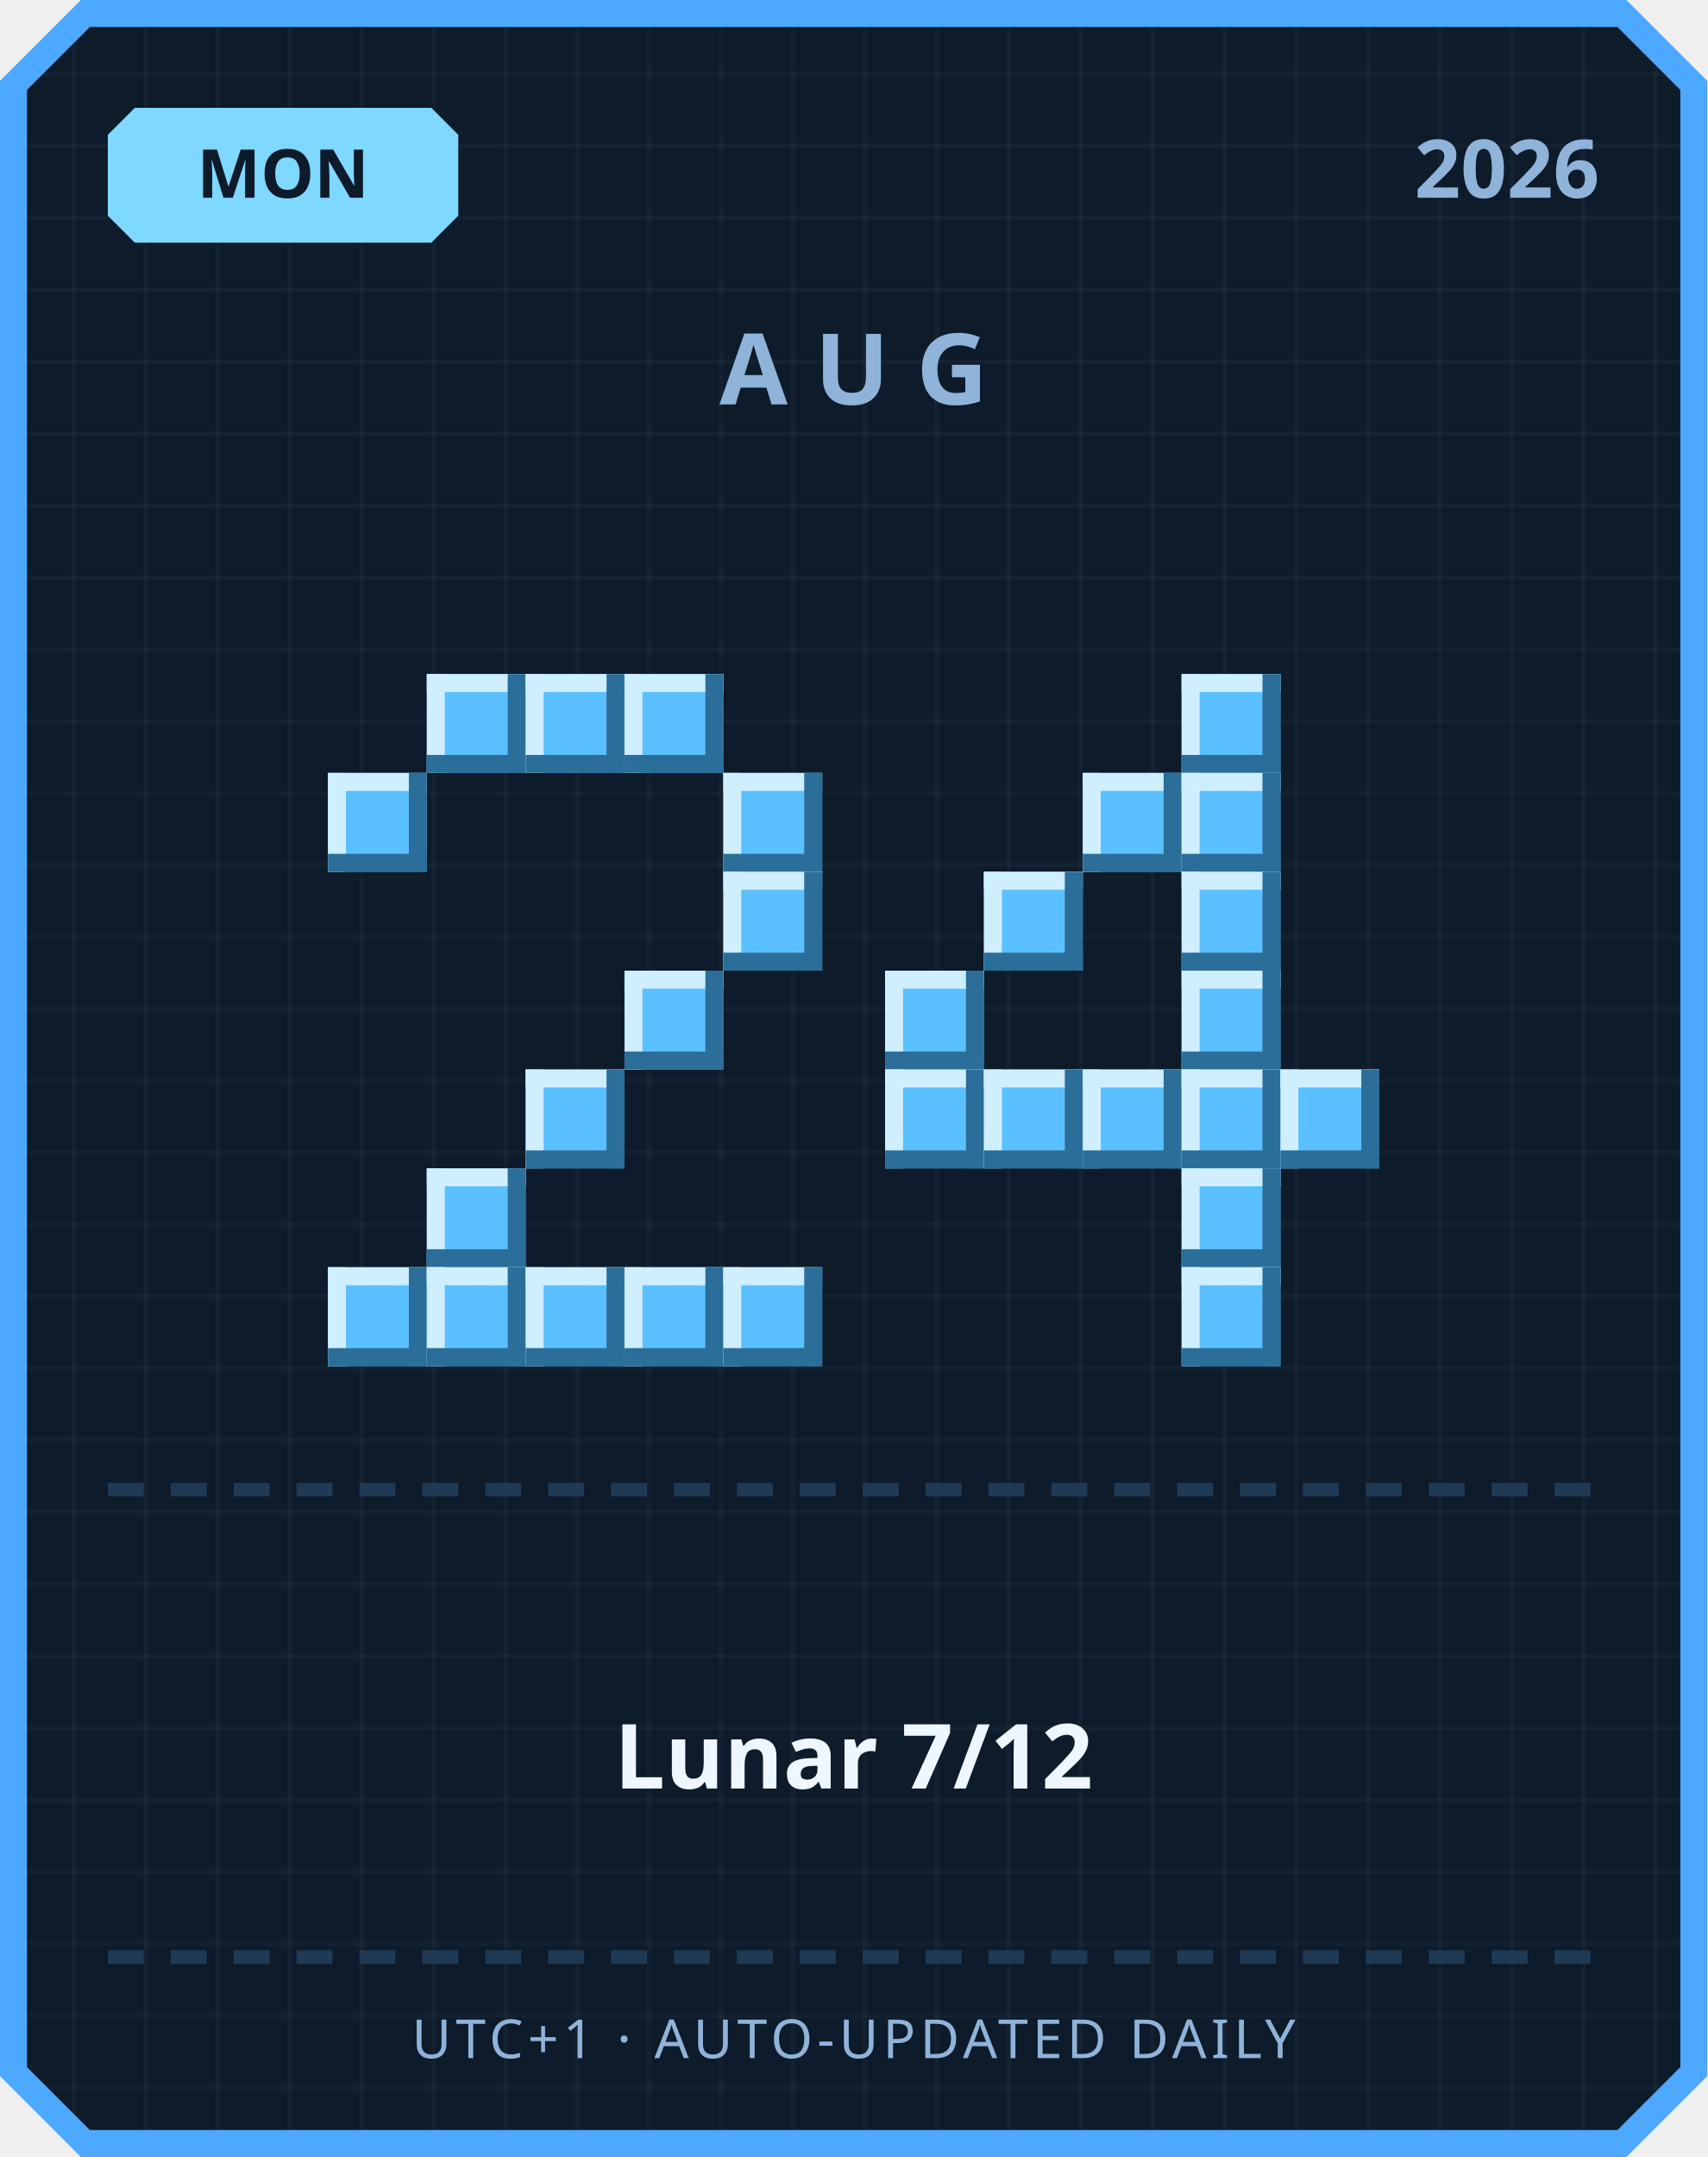
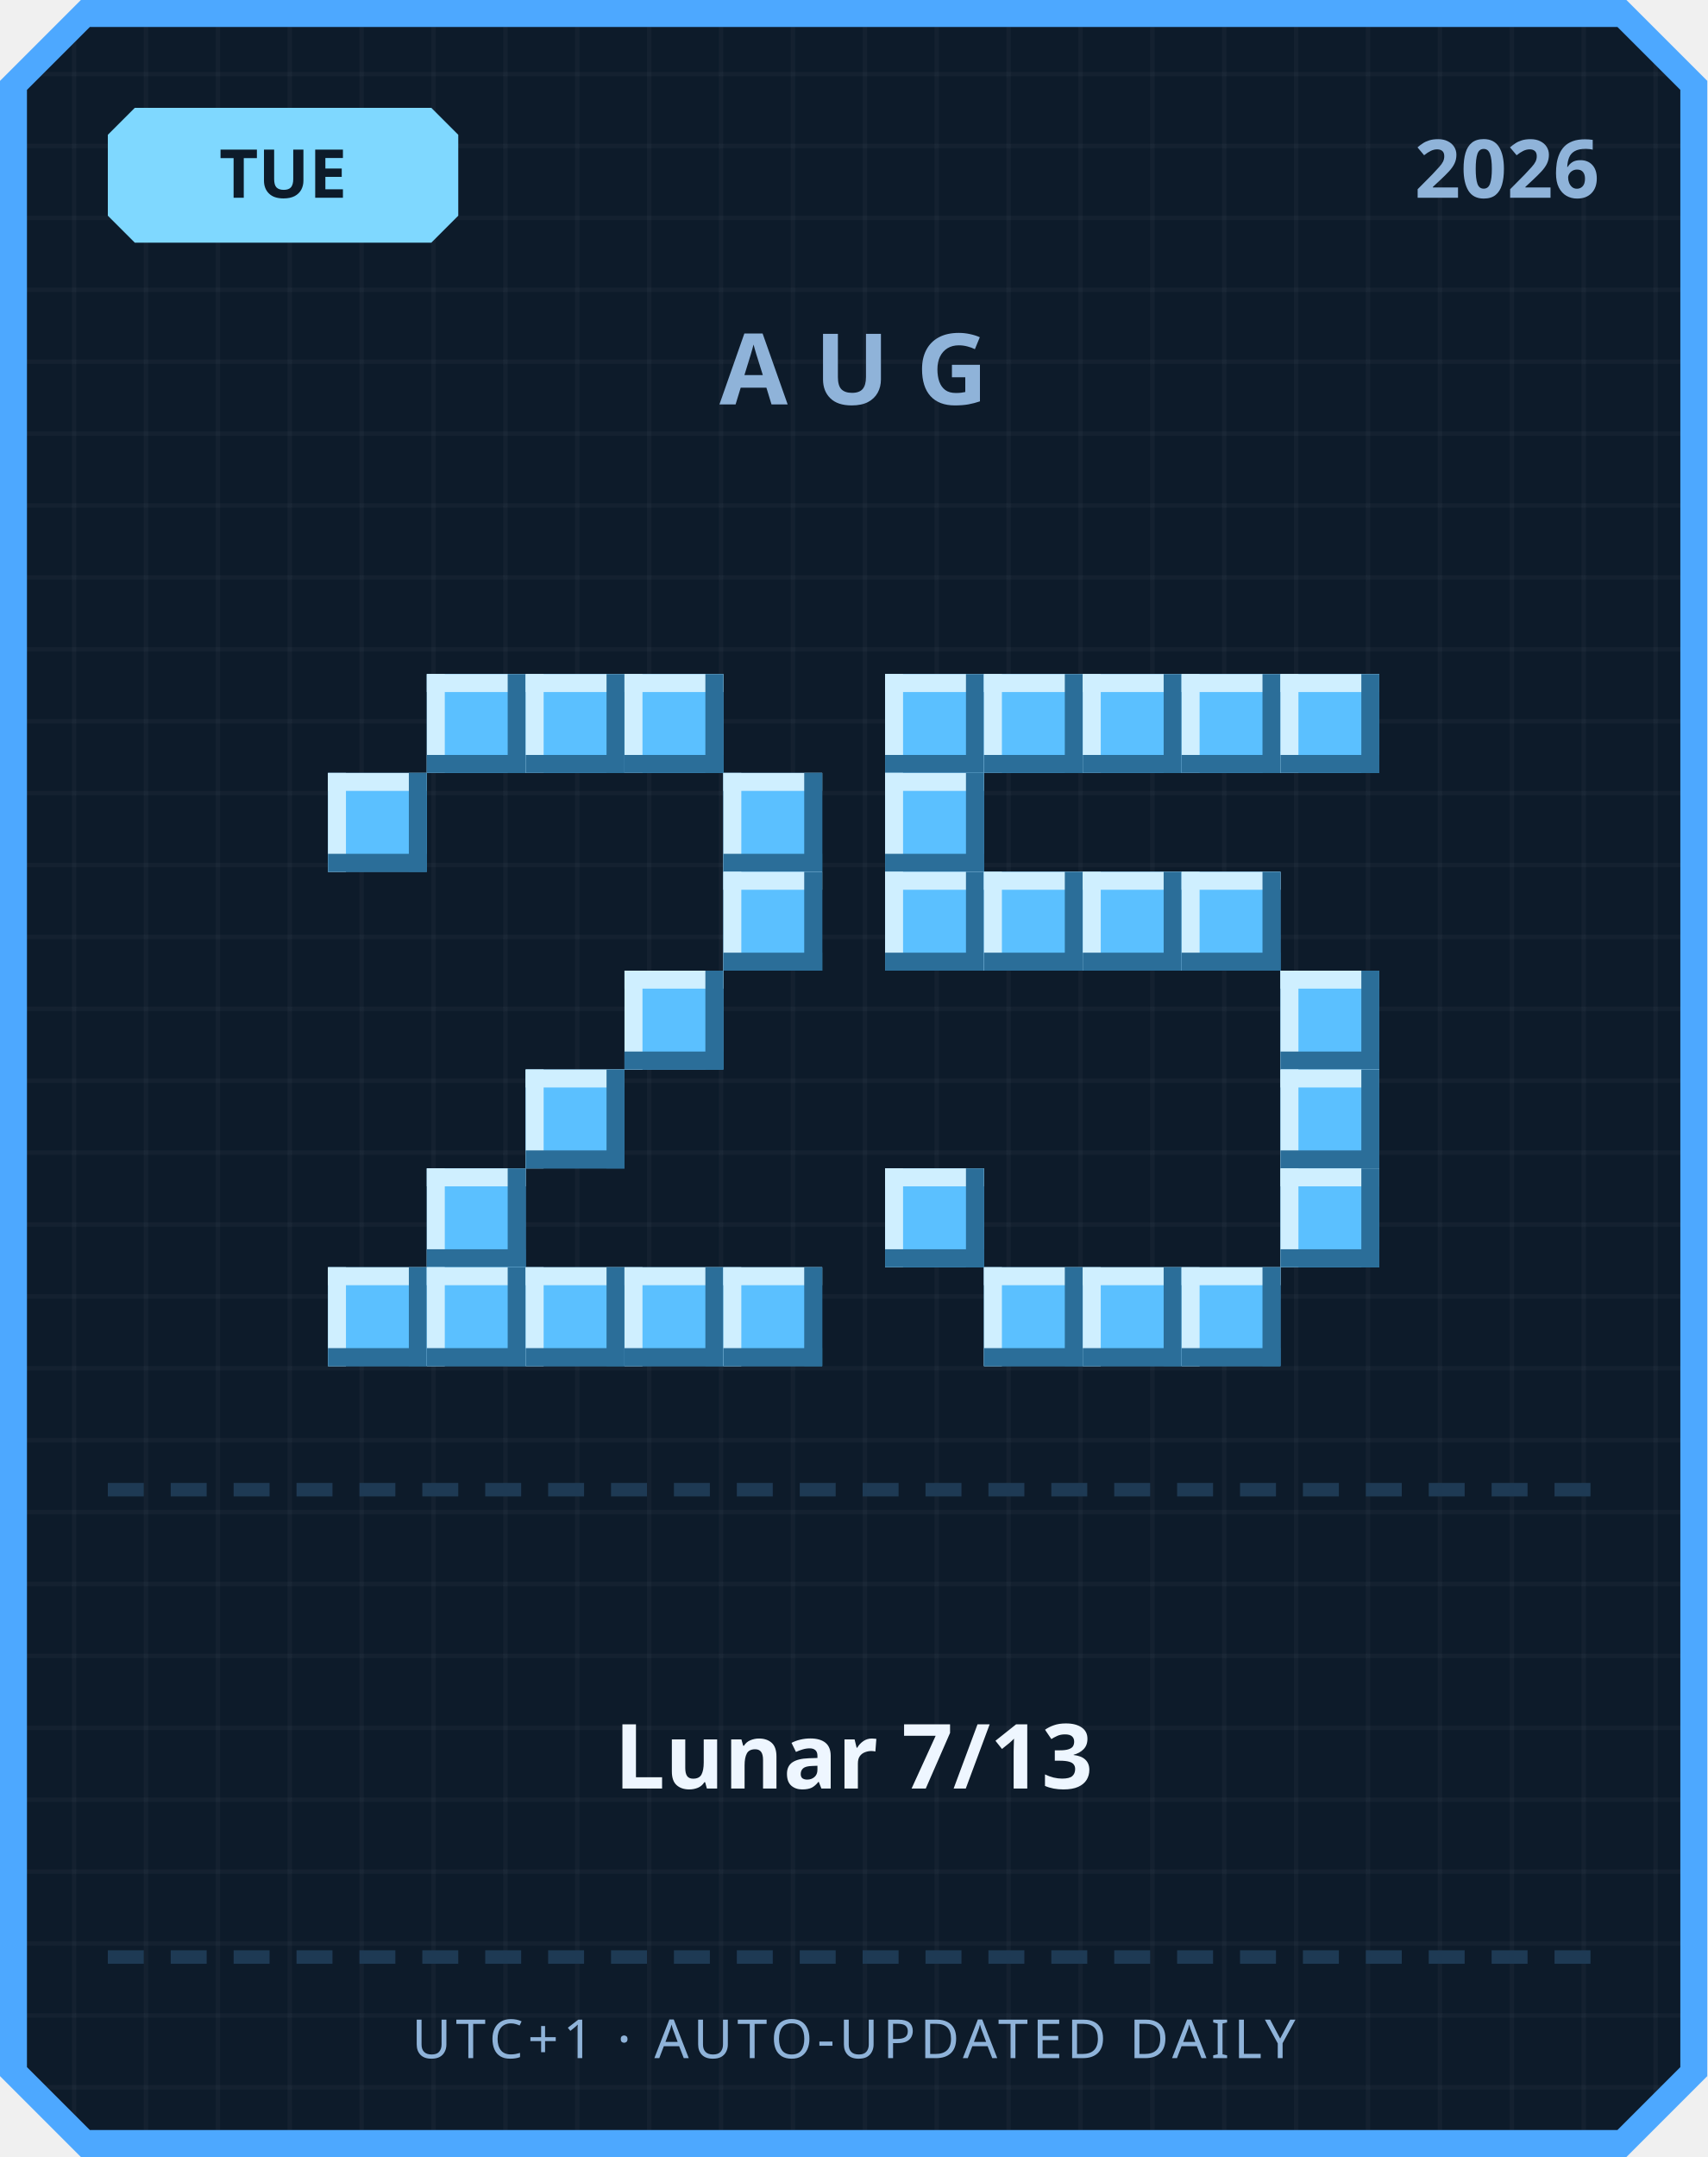
<svg xmlns="http://www.w3.org/2000/svg" width="380" height="480" viewBox="0 0 380 480">
  <defs>
    <pattern id="grid" width="16" height="16" patternUnits="userSpaceOnUse">
      <rect width="16" height="16" fill="#0d1b2a" />
      <rect width="1" height="16" fill="#ffffff" opacity="0.03" />
      <rect width="16" height="1" fill="#ffffff" opacity="0.03" />
    </pattern>
  </defs>
  <path d="M 18,0 L 362,0 L 380,18 L 380,462 L 362,480 L 18,480 L 0,462 L 0,18 Z" fill="#4da8ff" />
  <path d="M 20,6 L 360,6 L 374,20 L 374,460 L 360,474 L 20,474 L 6,460 L 6,20 Z" fill="url(#grid)" />
  <path d="M 30,24 L 96,24 L 102,30 L 102,48 L 96,54 L 30,54 L 24,48 L 24,30 Z" fill="#7fd8ff" />
-   <text x="63" y="44" text-anchor="middle" font-family="'Segoe UI', sans-serif" font-size="15" font-weight="700" fill="#0d1b2a">MON</text>
+   <text x="63" y="44" text-anchor="middle" font-family="'Segoe UI', sans-serif" font-size="15" font-weight="700" fill="#0d1b2a">TUE</text>
  <text x="356" y="44" text-anchor="end" font-family="'Segoe UI', sans-serif" font-size="18" font-weight="700" fill="#8fb3d9">2026</text>
  <text x="190" y="90" text-anchor="middle" font-family="'Segoe UI', sans-serif" font-size="22" font-weight="700" letter-spacing="6" fill="#8fb3d9">AUG</text>
  <rect x="95" y="150" width="22" height="22" fill="#5bc0ff" />
  <rect x="95" y="150" width="22" height="4" fill="#cfefff" />
  <rect x="95" y="150" width="4" height="22" fill="#cfefff" />
  <rect x="95" y="168" width="22" height="4" fill="#2b6e99" />
  <rect x="113" y="150" width="4" height="22" fill="#2b6e99" />
  <rect x="117" y="150" width="22" height="22" fill="#5bc0ff" />
  <rect x="117" y="150" width="22" height="4" fill="#cfefff" />
  <rect x="117" y="150" width="4" height="22" fill="#cfefff" />
  <rect x="117" y="168" width="22" height="4" fill="#2b6e99" />
  <rect x="135" y="150" width="4" height="22" fill="#2b6e99" />
  <rect x="139" y="150" width="22" height="22" fill="#5bc0ff" />
  <rect x="139" y="150" width="22" height="4" fill="#cfefff" />
  <rect x="139" y="150" width="4" height="22" fill="#cfefff" />
  <rect x="139" y="168" width="22" height="4" fill="#2b6e99" />
  <rect x="157" y="150" width="4" height="22" fill="#2b6e99" />
  <rect x="73" y="172" width="22" height="22" fill="#5bc0ff" />
  <rect x="73" y="172" width="22" height="4" fill="#cfefff" />
  <rect x="73" y="172" width="4" height="22" fill="#cfefff" />
  <rect x="73" y="190" width="22" height="4" fill="#2b6e99" />
  <rect x="91" y="172" width="4" height="22" fill="#2b6e99" />
  <rect x="161" y="172" width="22" height="22" fill="#5bc0ff" />
  <rect x="161" y="172" width="22" height="4" fill="#cfefff" />
  <rect x="161" y="172" width="4" height="22" fill="#cfefff" />
  <rect x="161" y="190" width="22" height="4" fill="#2b6e99" />
  <rect x="179" y="172" width="4" height="22" fill="#2b6e99" />
  <rect x="161" y="194" width="22" height="22" fill="#5bc0ff" />
  <rect x="161" y="194" width="22" height="4" fill="#cfefff" />
  <rect x="161" y="194" width="4" height="22" fill="#cfefff" />
  <rect x="161" y="212" width="22" height="4" fill="#2b6e99" />
  <rect x="179" y="194" width="4" height="22" fill="#2b6e99" />
  <rect x="139" y="216" width="22" height="22" fill="#5bc0ff" />
  <rect x="139" y="216" width="22" height="4" fill="#cfefff" />
  <rect x="139" y="216" width="4" height="22" fill="#cfefff" />
  <rect x="139" y="234" width="22" height="4" fill="#2b6e99" />
  <rect x="157" y="216" width="4" height="22" fill="#2b6e99" />
  <rect x="117" y="238" width="22" height="22" fill="#5bc0ff" />
  <rect x="117" y="238" width="22" height="4" fill="#cfefff" />
  <rect x="117" y="238" width="4" height="22" fill="#cfefff" />
  <rect x="117" y="256" width="22" height="4" fill="#2b6e99" />
  <rect x="135" y="238" width="4" height="22" fill="#2b6e99" />
  <rect x="95" y="260" width="22" height="22" fill="#5bc0ff" />
  <rect x="95" y="260" width="22" height="4" fill="#cfefff" />
  <rect x="95" y="260" width="4" height="22" fill="#cfefff" />
  <rect x="95" y="278" width="22" height="4" fill="#2b6e99" />
  <rect x="113" y="260" width="4" height="22" fill="#2b6e99" />
  <rect x="73" y="282" width="22" height="22" fill="#5bc0ff" />
  <rect x="73" y="282" width="22" height="4" fill="#cfefff" />
  <rect x="73" y="282" width="4" height="22" fill="#cfefff" />
  <rect x="73" y="300" width="22" height="4" fill="#2b6e99" />
  <rect x="91" y="282" width="4" height="22" fill="#2b6e99" />
  <rect x="95" y="282" width="22" height="22" fill="#5bc0ff" />
  <rect x="95" y="282" width="22" height="4" fill="#cfefff" />
  <rect x="95" y="282" width="4" height="22" fill="#cfefff" />
  <rect x="95" y="300" width="22" height="4" fill="#2b6e99" />
  <rect x="113" y="282" width="4" height="22" fill="#2b6e99" />
  <rect x="117" y="282" width="22" height="22" fill="#5bc0ff" />
  <rect x="117" y="282" width="22" height="4" fill="#cfefff" />
  <rect x="117" y="282" width="4" height="22" fill="#cfefff" />
  <rect x="117" y="300" width="22" height="4" fill="#2b6e99" />
  <rect x="135" y="282" width="4" height="22" fill="#2b6e99" />
  <rect x="139" y="282" width="22" height="22" fill="#5bc0ff" />
  <rect x="139" y="282" width="22" height="4" fill="#cfefff" />
  <rect x="139" y="282" width="4" height="22" fill="#cfefff" />
  <rect x="139" y="300" width="22" height="4" fill="#2b6e99" />
  <rect x="157" y="282" width="4" height="22" fill="#2b6e99" />
  <rect x="161" y="282" width="22" height="22" fill="#5bc0ff" />
  <rect x="161" y="282" width="22" height="4" fill="#cfefff" />
  <rect x="161" y="282" width="4" height="22" fill="#cfefff" />
  <rect x="161" y="300" width="22" height="4" fill="#2b6e99" />
  <rect x="179" y="282" width="4" height="22" fill="#2b6e99" />
+   <rect x="197" y="150" width="22" height="22" fill="#5bc0ff" />
+   <rect x="197" y="150" width="22" height="4" fill="#cfefff" />
+   <rect x="197" y="150" width="4" height="22" fill="#cfefff" />
+   <rect x="197" y="168" width="22" height="4" fill="#2b6e99" />
+   <rect x="215" y="150" width="4" height="22" fill="#2b6e99" />
+   <rect x="219" y="150" width="22" height="22" fill="#5bc0ff" />
+   <rect x="219" y="150" width="22" height="4" fill="#cfefff" />
+   <rect x="219" y="150" width="4" height="22" fill="#cfefff" />
+   <rect x="219" y="168" width="22" height="4" fill="#2b6e99" />
+   <rect x="237" y="150" width="4" height="22" fill="#2b6e99" />
+   <rect x="241" y="150" width="22" height="22" fill="#5bc0ff" />
+   <rect x="241" y="150" width="22" height="4" fill="#cfefff" />
+   <rect x="241" y="150" width="4" height="22" fill="#cfefff" />
+   <rect x="241" y="168" width="22" height="4" fill="#2b6e99" />
+   <rect x="259" y="150" width="4" height="22" fill="#2b6e99" />
  <rect x="263" y="150" width="22" height="22" fill="#5bc0ff" />
  <rect x="263" y="150" width="22" height="4" fill="#cfefff" />
  <rect x="263" y="150" width="4" height="22" fill="#cfefff" />
  <rect x="263" y="168" width="22" height="4" fill="#2b6e99" />
  <rect x="281" y="150" width="4" height="22" fill="#2b6e99" />
-   <rect x="241" y="172" width="22" height="22" fill="#5bc0ff" />
-   <rect x="241" y="172" width="22" height="4" fill="#cfefff" />
-   <rect x="241" y="172" width="4" height="22" fill="#cfefff" />
-   <rect x="241" y="190" width="22" height="4" fill="#2b6e99" />
-   <rect x="259" y="172" width="4" height="22" fill="#2b6e99" />
-   <rect x="263" y="172" width="22" height="22" fill="#5bc0ff" />
-   <rect x="263" y="172" width="22" height="4" fill="#cfefff" />
-   <rect x="263" y="172" width="4" height="22" fill="#cfefff" />
-   <rect x="263" y="190" width="22" height="4" fill="#2b6e99" />
-   <rect x="281" y="172" width="4" height="22" fill="#2b6e99" />
+   <rect x="285" y="150" width="22" height="22" fill="#5bc0ff" />
+   <rect x="285" y="150" width="22" height="4" fill="#cfefff" />
+   <rect x="285" y="150" width="4" height="22" fill="#cfefff" />
+   <rect x="285" y="168" width="22" height="4" fill="#2b6e99" />
+   <rect x="303" y="150" width="4" height="22" fill="#2b6e99" />
+   <rect x="197" y="172" width="22" height="22" fill="#5bc0ff" />
+   <rect x="197" y="172" width="22" height="4" fill="#cfefff" />
+   <rect x="197" y="172" width="4" height="22" fill="#cfefff" />
+   <rect x="197" y="190" width="22" height="4" fill="#2b6e99" />
+   <rect x="215" y="172" width="4" height="22" fill="#2b6e99" />
+   <rect x="197" y="194" width="22" height="22" fill="#5bc0ff" />
+   <rect x="197" y="194" width="22" height="4" fill="#cfefff" />
+   <rect x="197" y="194" width="4" height="22" fill="#cfefff" />
+   <rect x="197" y="212" width="22" height="4" fill="#2b6e99" />
+   <rect x="215" y="194" width="4" height="22" fill="#2b6e99" />
  <rect x="219" y="194" width="22" height="22" fill="#5bc0ff" />
  <rect x="219" y="194" width="22" height="4" fill="#cfefff" />
  <rect x="219" y="194" width="4" height="22" fill="#cfefff" />
  <rect x="219" y="212" width="22" height="4" fill="#2b6e99" />
  <rect x="237" y="194" width="4" height="22" fill="#2b6e99" />
+   <rect x="241" y="194" width="22" height="22" fill="#5bc0ff" />
+   <rect x="241" y="194" width="22" height="4" fill="#cfefff" />
+   <rect x="241" y="194" width="4" height="22" fill="#cfefff" />
+   <rect x="241" y="212" width="22" height="4" fill="#2b6e99" />
+   <rect x="259" y="194" width="4" height="22" fill="#2b6e99" />
  <rect x="263" y="194" width="22" height="22" fill="#5bc0ff" />
  <rect x="263" y="194" width="22" height="4" fill="#cfefff" />
  <rect x="263" y="194" width="4" height="22" fill="#cfefff" />
  <rect x="263" y="212" width="22" height="4" fill="#2b6e99" />
  <rect x="281" y="194" width="4" height="22" fill="#2b6e99" />
-   <rect x="197" y="216" width="22" height="22" fill="#5bc0ff" />
-   <rect x="197" y="216" width="22" height="4" fill="#cfefff" />
-   <rect x="197" y="216" width="4" height="22" fill="#cfefff" />
-   <rect x="197" y="234" width="22" height="4" fill="#2b6e99" />
-   <rect x="215" y="216" width="4" height="22" fill="#2b6e99" />
-   <rect x="263" y="216" width="22" height="22" fill="#5bc0ff" />
-   <rect x="263" y="216" width="22" height="4" fill="#cfefff" />
-   <rect x="263" y="216" width="4" height="22" fill="#cfefff" />
-   <rect x="263" y="234" width="22" height="4" fill="#2b6e99" />
-   <rect x="281" y="216" width="4" height="22" fill="#2b6e99" />
-   <rect x="197" y="238" width="22" height="22" fill="#5bc0ff" />
-   <rect x="197" y="238" width="22" height="4" fill="#cfefff" />
-   <rect x="197" y="238" width="4" height="22" fill="#cfefff" />
-   <rect x="197" y="256" width="22" height="4" fill="#2b6e99" />
-   <rect x="215" y="238" width="4" height="22" fill="#2b6e99" />
-   <rect x="219" y="238" width="22" height="22" fill="#5bc0ff" />
-   <rect x="219" y="238" width="22" height="4" fill="#cfefff" />
-   <rect x="219" y="238" width="4" height="22" fill="#cfefff" />
-   <rect x="219" y="256" width="22" height="4" fill="#2b6e99" />
-   <rect x="237" y="238" width="4" height="22" fill="#2b6e99" />
-   <rect x="241" y="238" width="22" height="22" fill="#5bc0ff" />
-   <rect x="241" y="238" width="22" height="4" fill="#cfefff" />
-   <rect x="241" y="238" width="4" height="22" fill="#cfefff" />
-   <rect x="241" y="256" width="22" height="4" fill="#2b6e99" />
-   <rect x="259" y="238" width="4" height="22" fill="#2b6e99" />
-   <rect x="263" y="238" width="22" height="22" fill="#5bc0ff" />
-   <rect x="263" y="238" width="22" height="4" fill="#cfefff" />
-   <rect x="263" y="238" width="4" height="22" fill="#cfefff" />
-   <rect x="263" y="256" width="22" height="4" fill="#2b6e99" />
-   <rect x="281" y="238" width="4" height="22" fill="#2b6e99" />
+   <rect x="285" y="216" width="22" height="22" fill="#5bc0ff" />
+   <rect x="285" y="216" width="22" height="4" fill="#cfefff" />
+   <rect x="285" y="216" width="4" height="22" fill="#cfefff" />
+   <rect x="285" y="234" width="22" height="4" fill="#2b6e99" />
+   <rect x="303" y="216" width="4" height="22" fill="#2b6e99" />
  <rect x="285" y="238" width="22" height="22" fill="#5bc0ff" />
  <rect x="285" y="238" width="22" height="4" fill="#cfefff" />
  <rect x="285" y="238" width="4" height="22" fill="#cfefff" />
  <rect x="285" y="256" width="22" height="4" fill="#2b6e99" />
  <rect x="303" y="238" width="4" height="22" fill="#2b6e99" />
-   <rect x="263" y="260" width="22" height="22" fill="#5bc0ff" />
-   <rect x="263" y="260" width="22" height="4" fill="#cfefff" />
-   <rect x="263" y="260" width="4" height="22" fill="#cfefff" />
-   <rect x="263" y="278" width="22" height="4" fill="#2b6e99" />
-   <rect x="281" y="260" width="4" height="22" fill="#2b6e99" />
+   <rect x="197" y="260" width="22" height="22" fill="#5bc0ff" />
+   <rect x="197" y="260" width="22" height="4" fill="#cfefff" />
+   <rect x="197" y="260" width="4" height="22" fill="#cfefff" />
+   <rect x="197" y="278" width="22" height="4" fill="#2b6e99" />
+   <rect x="215" y="260" width="4" height="22" fill="#2b6e99" />
+   <rect x="285" y="260" width="22" height="22" fill="#5bc0ff" />
+   <rect x="285" y="260" width="22" height="4" fill="#cfefff" />
+   <rect x="285" y="260" width="4" height="22" fill="#cfefff" />
+   <rect x="285" y="278" width="22" height="4" fill="#2b6e99" />
+   <rect x="303" y="260" width="4" height="22" fill="#2b6e99" />
+   <rect x="219" y="282" width="22" height="22" fill="#5bc0ff" />
+   <rect x="219" y="282" width="22" height="4" fill="#cfefff" />
+   <rect x="219" y="282" width="4" height="22" fill="#cfefff" />
+   <rect x="219" y="300" width="22" height="4" fill="#2b6e99" />
+   <rect x="237" y="282" width="4" height="22" fill="#2b6e99" />
+   <rect x="241" y="282" width="22" height="22" fill="#5bc0ff" />
+   <rect x="241" y="282" width="22" height="4" fill="#cfefff" />
+   <rect x="241" y="282" width="4" height="22" fill="#cfefff" />
+   <rect x="241" y="300" width="22" height="4" fill="#2b6e99" />
+   <rect x="259" y="282" width="4" height="22" fill="#2b6e99" />
  <rect x="263" y="282" width="22" height="22" fill="#5bc0ff" />
  <rect x="263" y="282" width="22" height="4" fill="#cfefff" />
  <rect x="263" y="282" width="4" height="22" fill="#cfefff" />
  <rect x="263" y="300" width="22" height="4" fill="#2b6e99" />
  <rect x="281" y="282" width="4" height="22" fill="#2b6e99" />
  <rect x="24" y="330" width="8" height="3" fill="#1e3a54" />
  <rect x="38" y="330" width="8" height="3" fill="#1e3a54" />
  <rect x="52" y="330" width="8" height="3" fill="#1e3a54" />
  <rect x="66" y="330" width="8" height="3" fill="#1e3a54" />
  <rect x="80" y="330" width="8" height="3" fill="#1e3a54" />
  <rect x="94" y="330" width="8" height="3" fill="#1e3a54" />
  <rect x="108" y="330" width="8" height="3" fill="#1e3a54" />
  <rect x="122" y="330" width="8" height="3" fill="#1e3a54" />
  <rect x="136" y="330" width="8" height="3" fill="#1e3a54" />
  <rect x="150" y="330" width="8" height="3" fill="#1e3a54" />
  <rect x="164" y="330" width="8" height="3" fill="#1e3a54" />
  <rect x="178" y="330" width="8" height="3" fill="#1e3a54" />
  <rect x="192" y="330" width="8" height="3" fill="#1e3a54" />
  <rect x="206" y="330" width="8" height="3" fill="#1e3a54" />
  <rect x="220" y="330" width="8" height="3" fill="#1e3a54" />
  <rect x="234" y="330" width="8" height="3" fill="#1e3a54" />
  <rect x="248" y="330" width="8" height="3" fill="#1e3a54" />
  <rect x="262" y="330" width="8" height="3" fill="#1e3a54" />
  <rect x="276" y="330" width="8" height="3" fill="#1e3a54" />
  <rect x="290" y="330" width="8" height="3" fill="#1e3a54" />
  <rect x="304" y="330" width="8" height="3" fill="#1e3a54" />
  <rect x="318" y="330" width="8" height="3" fill="#1e3a54" />
  <rect x="332" y="330" width="8" height="3" fill="#1e3a54" />
  <rect x="346" y="330" width="8" height="3" fill="#1e3a54" />
-   <text x="190" y="398" text-anchor="middle" font-family="'Segoe UI', 'Microsoft JhengHei', sans-serif" font-size="20" font-weight="700" fill="#eef6ff">Lunar 7/12</text>
+   <text x="190" y="398" text-anchor="middle" font-family="'Segoe UI', 'Microsoft JhengHei', sans-serif" font-size="20" font-weight="700" fill="#eef6ff">Lunar 7/13</text>
  <rect x="24" y="434" width="8" height="3" fill="#1e3a54" />
  <rect x="38" y="434" width="8" height="3" fill="#1e3a54" />
  <rect x="52" y="434" width="8" height="3" fill="#1e3a54" />
  <rect x="66" y="434" width="8" height="3" fill="#1e3a54" />
  <rect x="80" y="434" width="8" height="3" fill="#1e3a54" />
  <rect x="94" y="434" width="8" height="3" fill="#1e3a54" />
  <rect x="108" y="434" width="8" height="3" fill="#1e3a54" />
  <rect x="122" y="434" width="8" height="3" fill="#1e3a54" />
  <rect x="136" y="434" width="8" height="3" fill="#1e3a54" />
  <rect x="150" y="434" width="8" height="3" fill="#1e3a54" />
  <rect x="164" y="434" width="8" height="3" fill="#1e3a54" />
  <rect x="178" y="434" width="8" height="3" fill="#1e3a54" />
  <rect x="192" y="434" width="8" height="3" fill="#1e3a54" />
  <rect x="206" y="434" width="8" height="3" fill="#1e3a54" />
  <rect x="220" y="434" width="8" height="3" fill="#1e3a54" />
  <rect x="234" y="434" width="8" height="3" fill="#1e3a54" />
  <rect x="248" y="434" width="8" height="3" fill="#1e3a54" />
  <rect x="262" y="434" width="8" height="3" fill="#1e3a54" />
  <rect x="276" y="434" width="8" height="3" fill="#1e3a54" />
  <rect x="290" y="434" width="8" height="3" fill="#1e3a54" />
  <rect x="304" y="434" width="8" height="3" fill="#1e3a54" />
  <rect x="318" y="434" width="8" height="3" fill="#1e3a54" />
  <rect x="332" y="434" width="8" height="3" fill="#1e3a54" />
  <rect x="346" y="434" width="8" height="3" fill="#1e3a54" />
  <text x="190" y="458" text-anchor="middle" font-family="'Segoe UI', sans-serif" font-size="12" letter-spacing="1" fill="#8fb3d9">UTC+1 · AUTO-UPDATED DAILY</text>
</svg>
